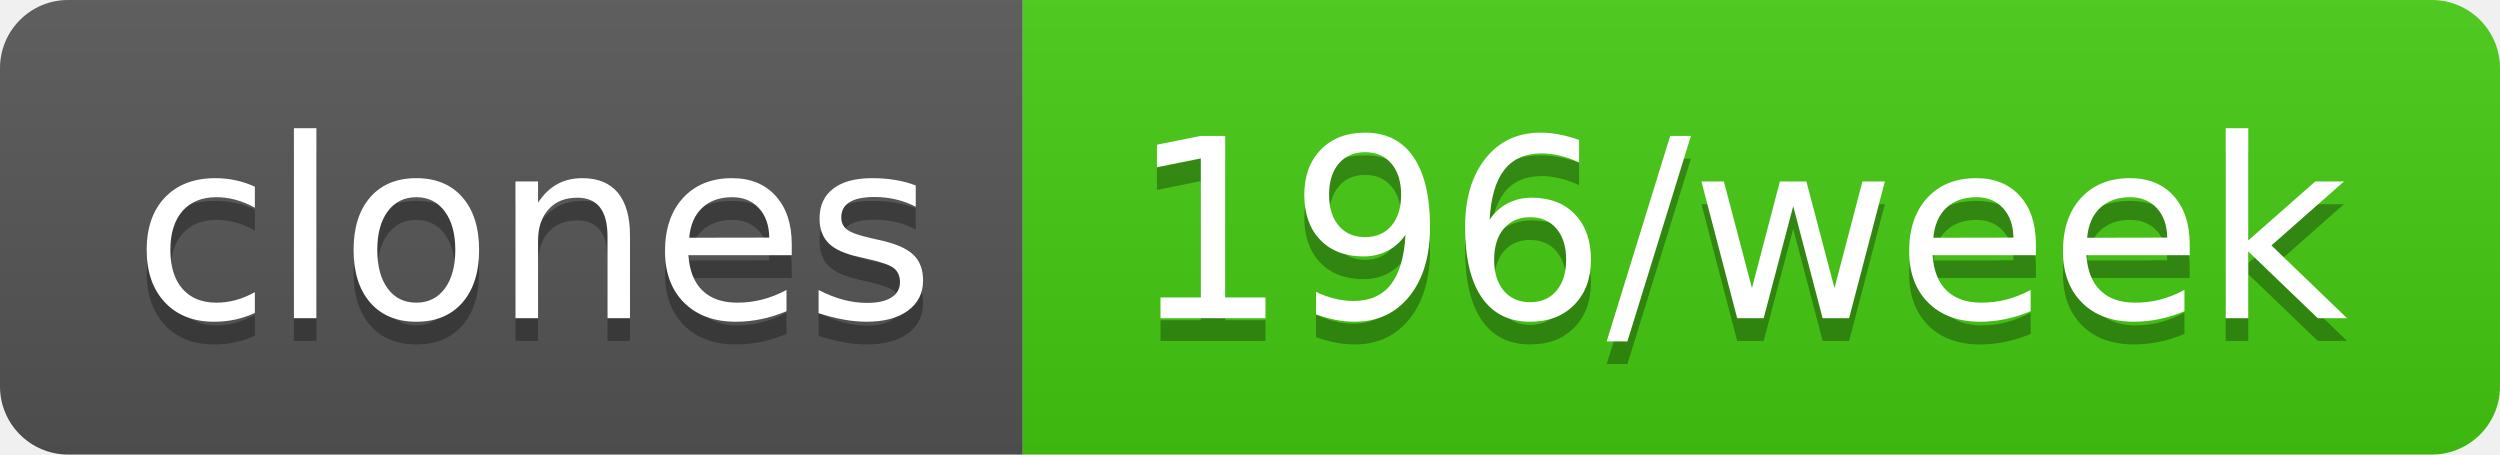
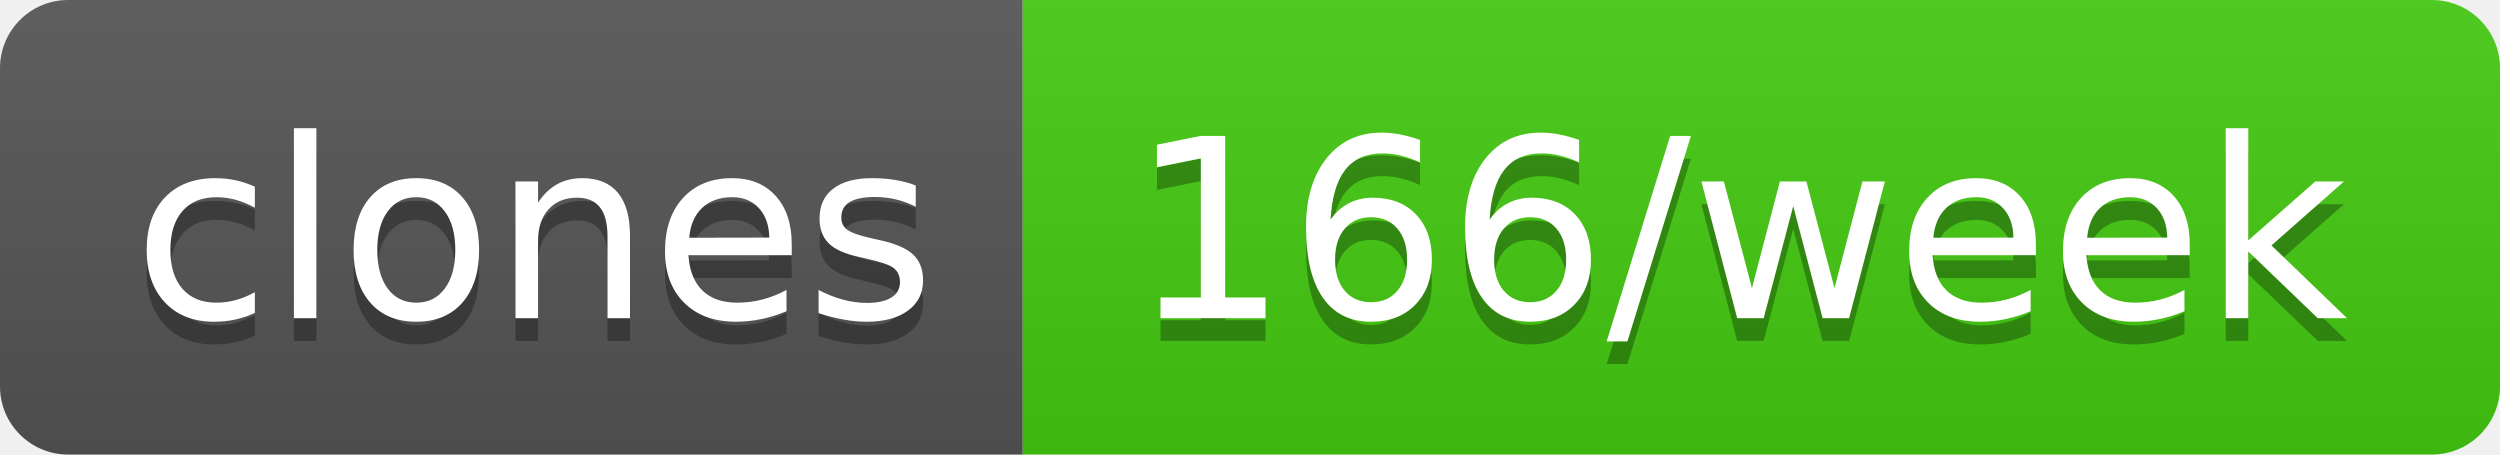
- <svg xmlns="http://www.w3.org/2000/svg" width="110" height="20" role="img" aria-label="clones: 196/week">
+ <svg xmlns="http://www.w3.org/2000/svg" width="110" height="20" role="img" aria-label="clones: 166/week">
  <linearGradient id="s" x2="0" y2="100%">
    <stop offset="0" stop-color="#bbb" stop-opacity=".1" />
    <stop offset="1" stop-opacity=".1" />
  </linearGradient>
  <clipPath id="r">
    <rect width="110" height="20" rx="3" fill="#fff" />
  </clipPath>
  <g clip-path="url(#r)">
    <rect width="45" height="20" fill="#555" />
    <rect x="45" width="65" height="20" fill="#4c1" />
    <rect width="110" height="20" fill="url(#s)" />
  </g>
  <g fill="#fff" text-anchor="middle" font-family="Verdana,Geneva,DejaVu Sans,sans-serif" text-rendering="geometricPrecision" font-size="110">
    <text aria-hidden="true" x="235" y="150" fill="#010101" fill-opacity=".3" transform="scale(.1)" textLength="350">clones</text>
    <text x="235" y="140" transform="scale(.1)" fill="#fff" textLength="350">clones</text>
-     <text aria-hidden="true" x="765" y="150" fill="#010101" fill-opacity=".3" transform="scale(.1)" textLength="550">196/week</text>
-     <text x="765" y="140" transform="scale(.1)" fill="#fff" textLength="550">196/week</text>
+     <text aria-hidden="true" x="765" y="150" fill="#010101" fill-opacity=".3" transform="scale(.1)" textLength="550">166/week</text>
+     <text x="765" y="140" transform="scale(.1)" fill="#fff" textLength="550">166/week</text>
  </g>
</svg>
